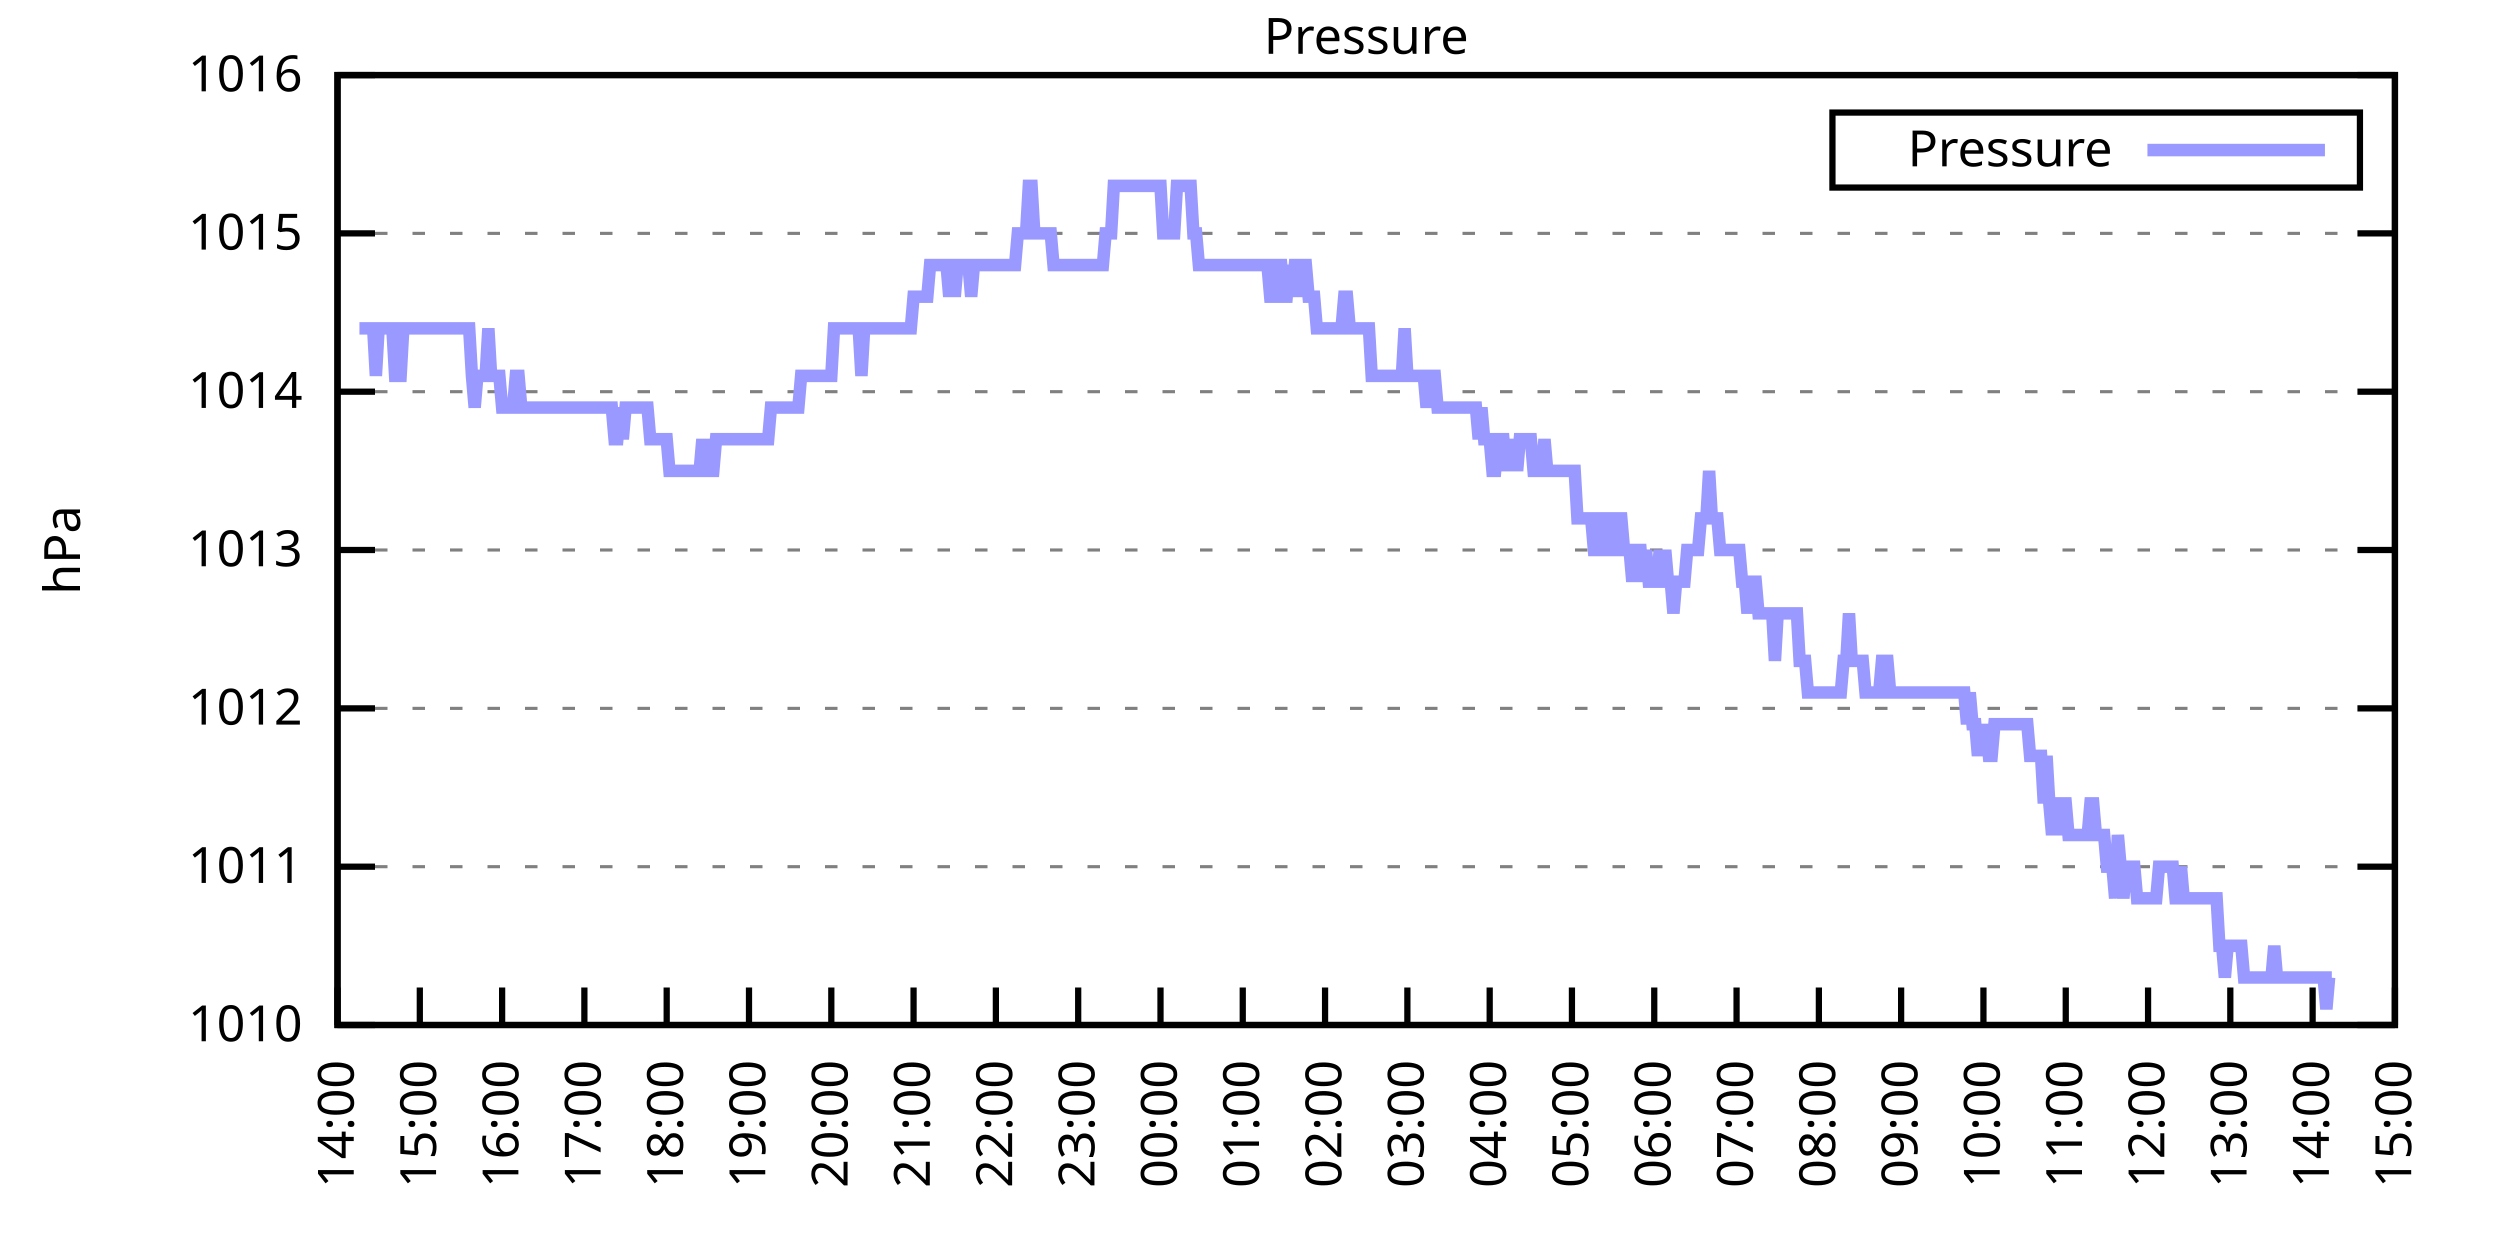
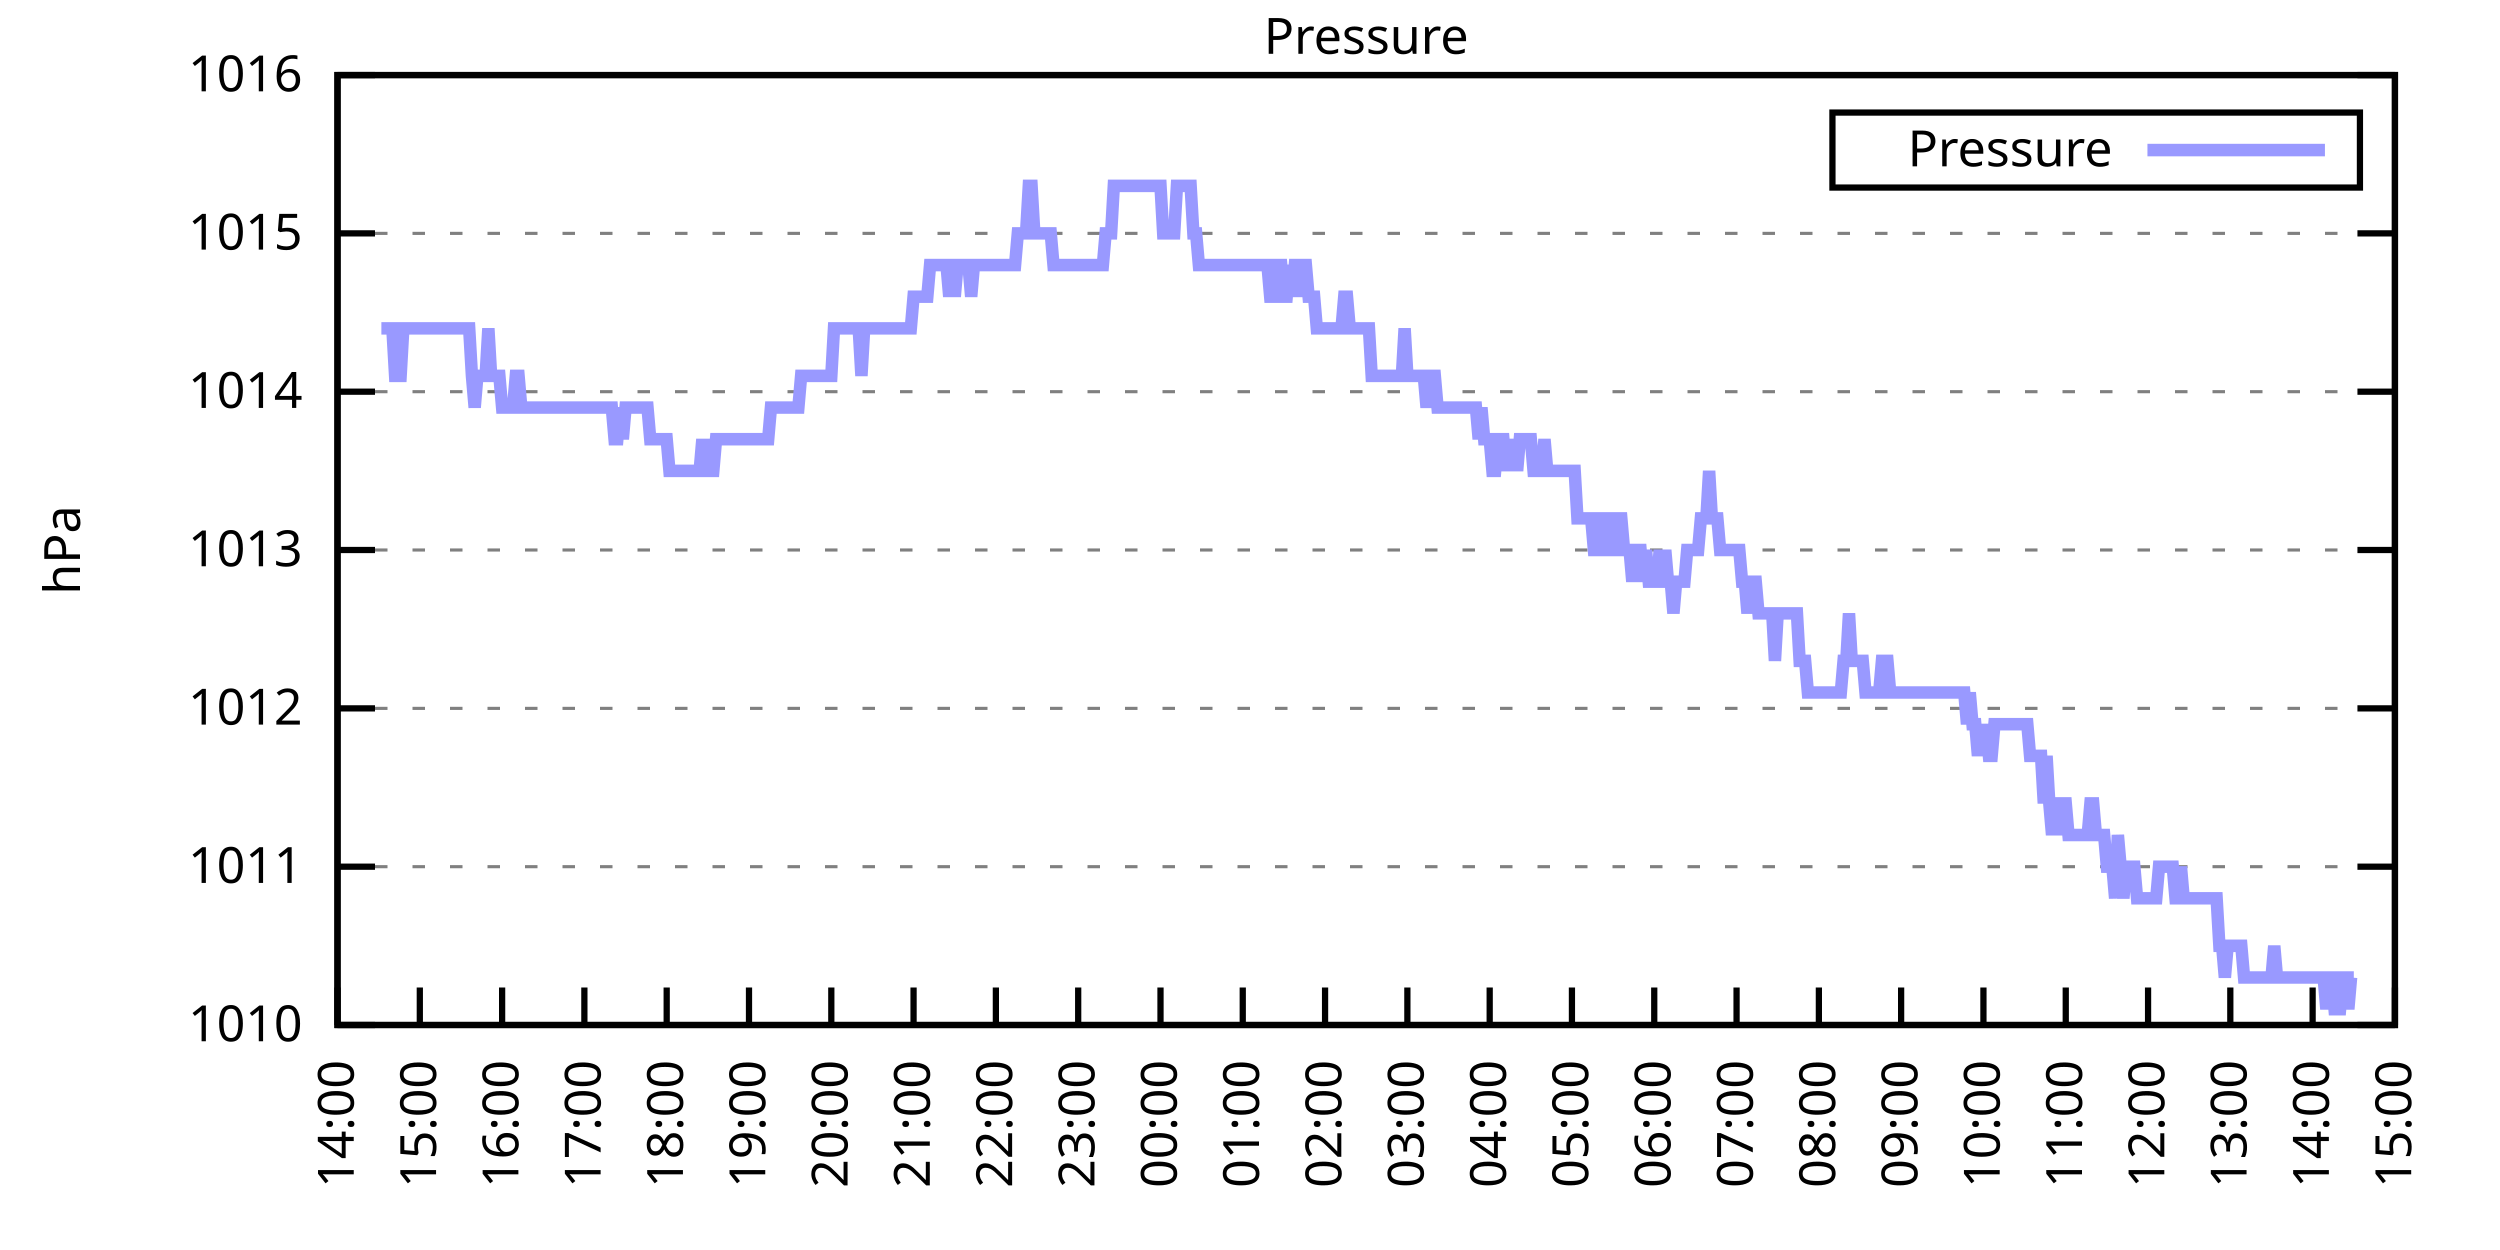
<svg xmlns="http://www.w3.org/2000/svg" xmlns:xlink="http://www.w3.org/1999/xlink" width="400" height="200" viewBox="0 0 400 200">
  <g id="gnuplot_canvas">
    <rect x="0" y="0" width="400" height="200" fill="none" />
    <defs>
      <circle id="gpDot" r="0.5" stroke-width="0.5" stroke="currentColor" />
      <path id="gpPt0" stroke-width="0.333" stroke="currentColor" d="M-1,0 h2 M0,-1 v2" />
      <path id="gpPt1" stroke-width="0.333" stroke="currentColor" d="M-1,-1 L1,1 M1,-1 L-1,1" />
      <path id="gpPt2" stroke-width="0.333" stroke="currentColor" d="M-1,0 L1,0 M0,-1 L0,1 M-1,-1 L1,1 M-1,1 L1,-1" />
      <rect id="gpPt3" stroke-width="0.333" stroke="currentColor" x="-1" y="-1" width="2" height="2" />
      <rect id="gpPt4" stroke-width="0.333" stroke="currentColor" fill="currentColor" x="-1" y="-1" width="2" height="2" />
      <circle id="gpPt5" stroke-width="0.333" stroke="currentColor" cx="0" cy="0" r="1" />
      <use xlink:href="#gpPt5" id="gpPt6" fill="currentColor" stroke="none" />
      <path id="gpPt7" stroke-width="0.333" stroke="currentColor" d="M0,-1.33 L-1.33,0.67 L1.33,0.67 z" />
      <use xlink:href="#gpPt7" id="gpPt8" fill="currentColor" stroke="none" />
      <use xlink:href="#gpPt7" id="gpPt9" stroke="currentColor" transform="rotate(180)" />
      <use xlink:href="#gpPt9" id="gpPt10" fill="currentColor" stroke="none" />
      <use xlink:href="#gpPt3" id="gpPt11" stroke="currentColor" transform="rotate(45)" />
      <use xlink:href="#gpPt11" id="gpPt12" fill="currentColor" stroke="none" />
      <path id="gpPt13" stroke-width="0.333" stroke="currentColor" d="M0,1.330 L1.265,0.411 L0.782,-1.067 L-0.782,-1.076 L-1.265,0.411 z" />
      <use xlink:href="#gpPt13" id="gpPt14" fill="currentColor" stroke="none" />
      <filter id="textbox" filterUnits="objectBoundingBox" x="0" y="0" height="1" width="1">
        <feFlood flood-color="white" flood-opacity="1" result="bgnd" />
        <feComposite in="SourceGraphic" in2="bgnd" operator="atop" />
      </filter>
      <filter id="greybox" filterUnits="objectBoundingBox" x="0" y="0" height="1" width="1">
        <feFlood flood-color="lightgrey" flood-opacity="1" result="grey" />
        <feComposite in="SourceGraphic" in2="grey" operator="atop" />
      </filter>
    </defs>
    <g fill="none" color="white" stroke="currentColor" stroke-width="1.00" stroke-linecap="butt" stroke-linejoin="miter">
</g>
    <g fill="none" color="black" stroke="currentColor" stroke-width="1.00" stroke-linecap="butt" stroke-linejoin="miter">
      <g stroke="none" shape-rendering="crispEdges">
        <polygon fill="rgb(255, 255, 255)" points="54.00,164.00 383.18,164.00 383.18,12.02 54.00,12.02 " />
      </g>
    </g>
    <g fill="none" color="black" stroke="currentColor" stroke-width="1.00" stroke-linecap="butt" stroke-linejoin="miter">
</g>
    <g fill="none" color="black" stroke="black" stroke-width="0.50" stroke-linecap="butt" stroke-linejoin="miter">
</g>
    <g fill="none" color="gray" stroke="currentColor" stroke-width="0.50" stroke-linecap="butt" stroke-linejoin="miter">
      <path stroke="gray" stroke-dasharray="2,4" class="gridline" d="M54.00,164.00 L383.19,164.00  " />
    </g>
    <g fill="none" color="gray" stroke="gray" stroke-width="1.00" stroke-linecap="butt" stroke-linejoin="miter">
</g>
    <g fill="none" color="black" stroke="currentColor" stroke-width="1.00" stroke-linecap="butt" stroke-linejoin="miter">
      <path stroke="black" d="M54.00,164.00 L60.00,164.00 M383.19,164.00 L377.19,164.00  " />
      <g transform="translate(48.40,166.60)" stroke="none" fill="black" font-family="Sans" font-size="8.00" text-anchor="end">
        <text>
          <tspan font-family="Sans"> 1010</tspan>
        </text>
      </g>
    </g>
    <g fill="none" color="black" stroke="currentColor" stroke-width="1.00" stroke-linecap="butt" stroke-linejoin="miter">
</g>
    <g fill="none" color="black" stroke="black" stroke-width="0.50" stroke-linecap="butt" stroke-linejoin="miter">
</g>
    <g fill="none" color="gray" stroke="currentColor" stroke-width="0.50" stroke-linecap="butt" stroke-linejoin="miter">
      <path stroke="gray" stroke-dasharray="2,4" class="gridline" d="M54.00,138.67 L383.19,138.67  " />
    </g>
    <g fill="none" color="gray" stroke="gray" stroke-width="1.00" stroke-linecap="butt" stroke-linejoin="miter">
</g>
    <g fill="none" color="black" stroke="currentColor" stroke-width="1.00" stroke-linecap="butt" stroke-linejoin="miter">
      <path stroke="black" d="M54.00,138.67 L60.00,138.67 M383.19,138.67 L377.19,138.67  " />
      <g transform="translate(48.40,141.27)" stroke="none" fill="black" font-family="Sans" font-size="8.00" text-anchor="end">
        <text>
          <tspan font-family="Sans"> 1011</tspan>
        </text>
      </g>
    </g>
    <g fill="none" color="black" stroke="currentColor" stroke-width="1.00" stroke-linecap="butt" stroke-linejoin="miter">
</g>
    <g fill="none" color="black" stroke="black" stroke-width="0.50" stroke-linecap="butt" stroke-linejoin="miter">
</g>
    <g fill="none" color="gray" stroke="currentColor" stroke-width="0.50" stroke-linecap="butt" stroke-linejoin="miter">
      <path stroke="gray" stroke-dasharray="2,4" class="gridline" d="M54.00,113.34 L383.19,113.34  " />
    </g>
    <g fill="none" color="gray" stroke="gray" stroke-width="1.00" stroke-linecap="butt" stroke-linejoin="miter">
</g>
    <g fill="none" color="black" stroke="currentColor" stroke-width="1.00" stroke-linecap="butt" stroke-linejoin="miter">
      <path stroke="black" d="M54.00,113.34 L60.00,113.34 M383.19,113.34 L377.19,113.34  " />
      <g transform="translate(48.40,115.94)" stroke="none" fill="black" font-family="Sans" font-size="8.00" text-anchor="end">
        <text>
          <tspan font-family="Sans"> 1012</tspan>
        </text>
      </g>
    </g>
    <g fill="none" color="black" stroke="currentColor" stroke-width="1.00" stroke-linecap="butt" stroke-linejoin="miter">
</g>
    <g fill="none" color="black" stroke="black" stroke-width="0.50" stroke-linecap="butt" stroke-linejoin="miter">
</g>
    <g fill="none" color="gray" stroke="currentColor" stroke-width="0.50" stroke-linecap="butt" stroke-linejoin="miter">
      <path stroke="gray" stroke-dasharray="2,4" class="gridline" d="M54.00,88.00 L383.19,88.00  " />
    </g>
    <g fill="none" color="gray" stroke="gray" stroke-width="1.00" stroke-linecap="butt" stroke-linejoin="miter">
</g>
    <g fill="none" color="black" stroke="currentColor" stroke-width="1.00" stroke-linecap="butt" stroke-linejoin="miter">
      <path stroke="black" d="M54.00,88.00 L60.00,88.00 M383.19,88.00 L377.19,88.00  " />
      <g transform="translate(48.40,90.60)" stroke="none" fill="black" font-family="Sans" font-size="8.00" text-anchor="end">
        <text>
          <tspan font-family="Sans"> 1013</tspan>
        </text>
      </g>
    </g>
    <g fill="none" color="black" stroke="currentColor" stroke-width="1.00" stroke-linecap="butt" stroke-linejoin="miter">
</g>
    <g fill="none" color="black" stroke="black" stroke-width="0.50" stroke-linecap="butt" stroke-linejoin="miter">
</g>
    <g fill="none" color="gray" stroke="currentColor" stroke-width="0.50" stroke-linecap="butt" stroke-linejoin="miter">
      <path stroke="gray" stroke-dasharray="2,4" class="gridline" d="M54.00,62.67 L383.19,62.67  " />
    </g>
    <g fill="none" color="gray" stroke="gray" stroke-width="1.00" stroke-linecap="butt" stroke-linejoin="miter">
</g>
    <g fill="none" color="black" stroke="currentColor" stroke-width="1.00" stroke-linecap="butt" stroke-linejoin="miter">
      <path stroke="black" d="M54.00,62.67 L60.00,62.67 M383.19,62.67 L377.19,62.67  " />
      <g transform="translate(48.40,65.27)" stroke="none" fill="black" font-family="Sans" font-size="8.00" text-anchor="end">
        <text>
          <tspan font-family="Sans"> 1014</tspan>
        </text>
      </g>
    </g>
    <g fill="none" color="black" stroke="currentColor" stroke-width="1.00" stroke-linecap="butt" stroke-linejoin="miter">
</g>
    <g fill="none" color="black" stroke="black" stroke-width="0.50" stroke-linecap="butt" stroke-linejoin="miter">
</g>
    <g fill="none" color="gray" stroke="currentColor" stroke-width="0.50" stroke-linecap="butt" stroke-linejoin="miter">
      <path stroke="gray" stroke-dasharray="2,4" class="gridline" d="M54.00,37.34 L383.19,37.34  " />
    </g>
    <g fill="none" color="gray" stroke="gray" stroke-width="1.00" stroke-linecap="butt" stroke-linejoin="miter">
</g>
    <g fill="none" color="black" stroke="currentColor" stroke-width="1.00" stroke-linecap="butt" stroke-linejoin="miter">
      <path stroke="black" d="M54.00,37.34 L60.00,37.34 M383.19,37.34 L377.19,37.34  " />
      <g transform="translate(48.40,39.94)" stroke="none" fill="black" font-family="Sans" font-size="8.00" text-anchor="end">
        <text>
          <tspan font-family="Sans"> 1015</tspan>
        </text>
      </g>
    </g>
    <g fill="none" color="black" stroke="currentColor" stroke-width="1.00" stroke-linecap="butt" stroke-linejoin="miter">
</g>
    <g fill="none" color="black" stroke="black" stroke-width="0.50" stroke-linecap="butt" stroke-linejoin="miter">
</g>
    <g fill="none" color="gray" stroke="currentColor" stroke-width="0.50" stroke-linecap="butt" stroke-linejoin="miter">
      <path stroke="gray" stroke-dasharray="2,4" class="gridline" d="M54.00,12.01 L383.19,12.01  " />
    </g>
    <g fill="none" color="gray" stroke="gray" stroke-width="1.00" stroke-linecap="butt" stroke-linejoin="miter">
</g>
    <g fill="none" color="black" stroke="currentColor" stroke-width="1.00" stroke-linecap="butt" stroke-linejoin="miter">
      <path stroke="black" d="M54.00,12.01 L60.00,12.01 M383.19,12.01 L377.19,12.01  " />
      <g transform="translate(48.40,14.61)" stroke="none" fill="black" font-family="Sans" font-size="8.00" text-anchor="end">
        <text>
          <tspan font-family="Sans"> 1016</tspan>
        </text>
      </g>
    </g>
    <g fill="none" color="black" stroke="currentColor" stroke-width="1.00" stroke-linecap="butt" stroke-linejoin="miter">
      <path stroke="black" d="M54.00,164.00 L54.00,158.00  " />
      <g transform="translate(56.60,169.60) rotate(270.00)" stroke="none" fill="black" font-family="Sans" font-size="8.00" text-anchor="end">
        <text>
          <tspan font-family="Sans">14:00</tspan>
        </text>
      </g>
    </g>
    <g fill="none" color="black" stroke="currentColor" stroke-width="1.00" stroke-linecap="butt" stroke-linejoin="miter">
      <path stroke="black" d="M67.17,164.00 L67.17,158.00  " />
      <g transform="translate(69.77,169.60) rotate(270.00)" stroke="none" fill="black" font-family="Sans" font-size="8.00" text-anchor="end">
        <text>
          <tspan font-family="Sans">15:00</tspan>
        </text>
      </g>
    </g>
    <g fill="none" color="black" stroke="currentColor" stroke-width="1.00" stroke-linecap="butt" stroke-linejoin="miter">
      <path stroke="black" d="M80.34,164.00 L80.34,158.00  " />
      <g transform="translate(82.94,169.60) rotate(270.00)" stroke="none" fill="black" font-family="Sans" font-size="8.00" text-anchor="end">
        <text>
          <tspan font-family="Sans">16:00</tspan>
        </text>
      </g>
    </g>
    <g fill="none" color="black" stroke="currentColor" stroke-width="1.00" stroke-linecap="butt" stroke-linejoin="miter">
      <path stroke="black" d="M93.50,164.00 L93.50,158.00  " />
      <g transform="translate(96.10,169.60) rotate(270.00)" stroke="none" fill="black" font-family="Sans" font-size="8.00" text-anchor="end">
        <text>
          <tspan font-family="Sans">17:00</tspan>
        </text>
      </g>
    </g>
    <g fill="none" color="black" stroke="currentColor" stroke-width="1.00" stroke-linecap="butt" stroke-linejoin="miter">
      <path stroke="black" d="M106.67,164.00 L106.67,158.00  " />
      <g transform="translate(109.27,169.60) rotate(270.00)" stroke="none" fill="black" font-family="Sans" font-size="8.00" text-anchor="end">
        <text>
          <tspan font-family="Sans">18:00</tspan>
        </text>
      </g>
    </g>
    <g fill="none" color="black" stroke="currentColor" stroke-width="1.00" stroke-linecap="butt" stroke-linejoin="miter">
      <path stroke="black" d="M119.84,164.00 L119.84,158.00  " />
      <g transform="translate(122.44,169.60) rotate(270.00)" stroke="none" fill="black" font-family="Sans" font-size="8.00" text-anchor="end">
        <text>
          <tspan font-family="Sans">19:00</tspan>
        </text>
      </g>
    </g>
    <g fill="none" color="black" stroke="currentColor" stroke-width="1.00" stroke-linecap="butt" stroke-linejoin="miter">
      <path stroke="black" d="M133.01,164.00 L133.01,158.00  " />
      <g transform="translate(135.61,169.60) rotate(270.00)" stroke="none" fill="black" font-family="Sans" font-size="8.00" text-anchor="end">
        <text>
          <tspan font-family="Sans">20:00</tspan>
        </text>
      </g>
    </g>
    <g fill="none" color="black" stroke="currentColor" stroke-width="1.00" stroke-linecap="butt" stroke-linejoin="miter">
      <path stroke="black" d="M146.17,164.00 L146.17,158.00  " />
      <g transform="translate(148.77,169.60) rotate(270.00)" stroke="none" fill="black" font-family="Sans" font-size="8.00" text-anchor="end">
        <text>
          <tspan font-family="Sans">21:00</tspan>
        </text>
      </g>
    </g>
    <g fill="none" color="black" stroke="currentColor" stroke-width="1.00" stroke-linecap="butt" stroke-linejoin="miter">
      <path stroke="black" d="M159.34,164.00 L159.34,158.00  " />
      <g transform="translate(161.94,169.60) rotate(270.00)" stroke="none" fill="black" font-family="Sans" font-size="8.00" text-anchor="end">
        <text>
          <tspan font-family="Sans">22:00</tspan>
        </text>
      </g>
    </g>
    <g fill="none" color="black" stroke="currentColor" stroke-width="1.00" stroke-linecap="butt" stroke-linejoin="miter">
      <path stroke="black" d="M172.51,164.00 L172.51,158.00  " />
      <g transform="translate(175.11,169.60) rotate(270.00)" stroke="none" fill="black" font-family="Sans" font-size="8.00" text-anchor="end">
        <text>
          <tspan font-family="Sans">23:00</tspan>
        </text>
      </g>
    </g>
    <g fill="none" color="black" stroke="currentColor" stroke-width="1.00" stroke-linecap="butt" stroke-linejoin="miter">
      <path stroke="black" d="M185.68,164.00 L185.68,158.00  " />
      <g transform="translate(188.28,169.60) rotate(270.00)" stroke="none" fill="black" font-family="Sans" font-size="8.00" text-anchor="end">
        <text>
          <tspan font-family="Sans">00:00</tspan>
        </text>
      </g>
    </g>
    <g fill="none" color="black" stroke="currentColor" stroke-width="1.00" stroke-linecap="butt" stroke-linejoin="miter">
      <path stroke="black" d="M198.84,164.00 L198.84,158.00  " />
      <g transform="translate(201.44,169.60) rotate(270.00)" stroke="none" fill="black" font-family="Sans" font-size="8.00" text-anchor="end">
        <text>
          <tspan font-family="Sans">01:00</tspan>
        </text>
      </g>
    </g>
    <g fill="none" color="black" stroke="currentColor" stroke-width="1.00" stroke-linecap="butt" stroke-linejoin="miter">
      <path stroke="black" d="M212.01,164.00 L212.01,158.00  " />
      <g transform="translate(214.61,169.60) rotate(270.00)" stroke="none" fill="black" font-family="Sans" font-size="8.00" text-anchor="end">
        <text>
          <tspan font-family="Sans">02:00</tspan>
        </text>
      </g>
    </g>
    <g fill="none" color="black" stroke="currentColor" stroke-width="1.00" stroke-linecap="butt" stroke-linejoin="miter">
      <path stroke="black" d="M225.18,164.00 L225.18,158.00  " />
      <g transform="translate(227.78,169.60) rotate(270.00)" stroke="none" fill="black" font-family="Sans" font-size="8.00" text-anchor="end">
        <text>
          <tspan font-family="Sans">03:00</tspan>
        </text>
      </g>
    </g>
    <g fill="none" color="black" stroke="currentColor" stroke-width="1.00" stroke-linecap="butt" stroke-linejoin="miter">
      <path stroke="black" d="M238.35,164.00 L238.35,158.00  " />
      <g transform="translate(240.95,169.60) rotate(270.00)" stroke="none" fill="black" font-family="Sans" font-size="8.00" text-anchor="end">
        <text>
          <tspan font-family="Sans">04:00</tspan>
        </text>
      </g>
    </g>
    <g fill="none" color="black" stroke="currentColor" stroke-width="1.00" stroke-linecap="butt" stroke-linejoin="miter">
      <path stroke="black" d="M251.51,164.00 L251.51,158.00  " />
      <g transform="translate(254.11,169.60) rotate(270.00)" stroke="none" fill="black" font-family="Sans" font-size="8.00" text-anchor="end">
        <text>
          <tspan font-family="Sans">05:00</tspan>
        </text>
      </g>
    </g>
    <g fill="none" color="black" stroke="currentColor" stroke-width="1.00" stroke-linecap="butt" stroke-linejoin="miter">
      <path stroke="black" d="M264.68,164.00 L264.68,158.00  " />
      <g transform="translate(267.28,169.60) rotate(270.00)" stroke="none" fill="black" font-family="Sans" font-size="8.00" text-anchor="end">
        <text>
          <tspan font-family="Sans">06:00</tspan>
        </text>
      </g>
    </g>
    <g fill="none" color="black" stroke="currentColor" stroke-width="1.00" stroke-linecap="butt" stroke-linejoin="miter">
      <path stroke="black" d="M277.85,164.00 L277.85,158.00  " />
      <g transform="translate(280.45,169.60) rotate(270.00)" stroke="none" fill="black" font-family="Sans" font-size="8.00" text-anchor="end">
        <text>
          <tspan font-family="Sans">07:00</tspan>
        </text>
      </g>
    </g>
    <g fill="none" color="black" stroke="currentColor" stroke-width="1.00" stroke-linecap="butt" stroke-linejoin="miter">
      <path stroke="black" d="M291.02,164.00 L291.02,158.00  " />
      <g transform="translate(293.62,169.60) rotate(270.00)" stroke="none" fill="black" font-family="Sans" font-size="8.00" text-anchor="end">
        <text>
          <tspan font-family="Sans">08:00</tspan>
        </text>
      </g>
    </g>
    <g fill="none" color="black" stroke="currentColor" stroke-width="1.00" stroke-linecap="butt" stroke-linejoin="miter">
      <path stroke="black" d="M304.18,164.00 L304.18,158.00  " />
      <g transform="translate(306.78,169.60) rotate(270.00)" stroke="none" fill="black" font-family="Sans" font-size="8.00" text-anchor="end">
        <text>
          <tspan font-family="Sans">09:00</tspan>
        </text>
      </g>
    </g>
    <g fill="none" color="black" stroke="currentColor" stroke-width="1.00" stroke-linecap="butt" stroke-linejoin="miter">
      <path stroke="black" d="M317.35,164.00 L317.35,158.00  " />
      <g transform="translate(319.95,169.60) rotate(270.00)" stroke="none" fill="black" font-family="Sans" font-size="8.00" text-anchor="end">
        <text>
          <tspan font-family="Sans">10:00</tspan>
        </text>
      </g>
    </g>
    <g fill="none" color="black" stroke="currentColor" stroke-width="1.00" stroke-linecap="butt" stroke-linejoin="miter">
      <path stroke="black" d="M330.52,164.00 L330.52,158.00  " />
      <g transform="translate(333.12,169.60) rotate(270.00)" stroke="none" fill="black" font-family="Sans" font-size="8.00" text-anchor="end">
        <text>
          <tspan font-family="Sans">11:00</tspan>
        </text>
      </g>
    </g>
    <g fill="none" color="black" stroke="currentColor" stroke-width="1.00" stroke-linecap="butt" stroke-linejoin="miter">
      <path stroke="black" d="M343.69,164.00 L343.69,158.00  " />
      <g transform="translate(346.29,169.60) rotate(270.00)" stroke="none" fill="black" font-family="Sans" font-size="8.00" text-anchor="end">
        <text>
          <tspan font-family="Sans">12:00</tspan>
        </text>
      </g>
    </g>
    <g fill="none" color="black" stroke="currentColor" stroke-width="1.00" stroke-linecap="butt" stroke-linejoin="miter">
      <path stroke="black" d="M356.85,164.00 L356.85,158.00  " />
      <g transform="translate(359.45,169.60) rotate(270.00)" stroke="none" fill="black" font-family="Sans" font-size="8.00" text-anchor="end">
        <text>
          <tspan font-family="Sans">13:00</tspan>
        </text>
      </g>
    </g>
    <g fill="none" color="black" stroke="currentColor" stroke-width="1.00" stroke-linecap="butt" stroke-linejoin="miter">
      <path stroke="black" d="M370.02,164.00 L370.02,158.00  " />
      <g transform="translate(372.62,169.60) rotate(270.00)" stroke="none" fill="black" font-family="Sans" font-size="8.00" text-anchor="end">
        <text>
          <tspan font-family="Sans">14:00</tspan>
        </text>
      </g>
    </g>
    <g fill="none" color="black" stroke="currentColor" stroke-width="1.00" stroke-linecap="butt" stroke-linejoin="miter">
      <path stroke="black" d="M383.19,164.00 L383.19,158.00  " />
      <g transform="translate(385.79,169.60) rotate(270.00)" stroke="none" fill="black" font-family="Sans" font-size="8.00" text-anchor="end">
        <text>
          <tspan font-family="Sans">15:00</tspan>
        </text>
      </g>
    </g>
    <g fill="none" color="black" stroke="currentColor" stroke-width="1.00" stroke-linecap="butt" stroke-linejoin="miter">
</g>
    <g fill="none" color="black" stroke="currentColor" stroke-width="1.00" stroke-linecap="butt" stroke-linejoin="miter">
      <path stroke="black" d="M54.00,12.01 L54.00,164.00 L383.19,164.00 L383.19,12.01 L54.00,12.01 Z  " />
    </g>
    <g fill="none" color="black" stroke="currentColor" stroke-width="1.00" stroke-linecap="butt" stroke-linejoin="miter">
</g>
    <g fill="none" color="black" stroke="currentColor" stroke-width="1.00" stroke-linecap="butt" stroke-linejoin="miter">
      <path stroke="black" d="M293.19,30.01 L293.19,18.01 L377.59,18.01 L377.59,30.01 L293.19,30.01 Z  " />
    </g>
    <g id="Pressure_plot_1">
      <g fill="none" color="white" stroke="black" stroke-width="2.00" stroke-linecap="butt" stroke-linejoin="miter">
</g>
      <g fill="none" color="black" stroke="currentColor" stroke-width="2.00" stroke-linecap="butt" stroke-linejoin="miter">
        <g transform="translate(337.99,26.61)" stroke="none" fill="black" font-family="Sans" font-size="8.00" text-anchor="end">
          <text>
            <tspan font-family="Sans">Pressure</tspan>
          </text>
        </g>
      </g>
      <g fill="none" color="black" stroke="currentColor" stroke-width="2.00" stroke-linecap="butt" stroke-linejoin="miter">
-         <path stroke="rgb(153, 153, 255)" d="M343.59,24.01 L371.99,24.01 M57.51,52.54 L57.95,52.54 L58.39,52.54 L58.83,52.54 L59.27,52.54 L59.71,52.54   L60.14,60.14 L60.58,52.54 L61.02,52.54 L61.46,52.54 L61.90,52.54 L62.34,52.54 L62.78,52.54 L63.22,60.14   L63.66,60.14 L64.10,60.14 L64.53,52.54 L64.97,52.54 L65.41,52.54 L65.85,52.54 L66.29,52.54 L66.73,52.54   L67.17,52.54 L67.61,52.54 L68.05,52.54 L68.48,52.54 L68.92,52.54 L69.36,52.54 L69.80,52.54 L70.24,52.54   L70.68,52.54 L71.12,52.54 L71.56,52.54 L72.00,52.54 L72.43,52.54 L72.87,52.54 L73.31,52.54 L73.75,52.54   L74.19,52.54 L74.63,52.54 L75.07,52.54 L75.51,60.14 L75.95,65.21 L76.38,60.14 L76.82,60.14 L77.26,60.14   L77.70,60.14 L78.14,52.54 L78.58,60.14 L79.02,60.14 L79.46,60.14 L79.90,60.14 L80.34,65.21 L80.77,65.21   L81.21,65.21 L81.65,65.21 L82.09,65.21 L82.53,60.14 L82.97,60.14 L83.41,65.21 L83.85,65.21 L84.29,65.21   L84.72,65.21 L85.16,65.21 L85.60,65.21 L86.04,65.21 L86.48,65.21 L86.92,65.21 L87.36,65.21 L87.80,65.21   L88.24,65.21 L88.67,65.21 L89.11,65.21 L89.55,65.21 L89.99,65.21 L90.43,65.21 L90.87,65.21 L91.31,65.21   L91.75,65.21 L92.19,65.21 L92.62,65.21 L93.06,65.21 L93.50,65.21 L93.94,65.21 L94.38,65.21 L94.82,65.21   L95.26,65.21 L95.70,65.21 L96.14,65.21 L96.58,65.21 L97.01,65.21 L97.45,65.21 L97.89,65.21 L98.33,70.27   L98.77,70.27 L99.21,65.21 L99.65,70.27 L100.09,65.21 L100.53,65.21 L100.96,65.21 L101.40,65.21 L101.84,65.21   L102.28,65.21 L102.72,65.21 L103.16,65.21 L103.60,65.21 L104.04,70.27 L104.48,70.27 L104.91,70.27 L105.35,70.27   L105.79,70.27 L106.23,70.27 L106.67,70.27 L107.11,75.34 L107.55,75.34 L107.99,75.34 L108.43,75.34 L108.87,75.34   L109.30,75.34 L109.74,75.34 L110.18,75.34 L110.62,75.34 L111.06,75.34 L111.50,75.34 L111.94,75.34 L112.38,70.27   L112.82,75.34 L113.25,70.27 L113.69,75.34 L114.13,75.34 L114.57,70.27 L115.01,70.27 L115.45,70.27 L115.89,70.27   L116.33,70.27 L116.77,70.27 L117.20,70.27 L117.64,70.27 L118.08,70.27 L118.52,70.27 L118.96,70.27 L119.40,70.27   L119.84,70.27 L120.28,70.27 L120.72,70.27 L121.15,70.27 L121.59,70.27 L122.03,70.27 L122.47,70.27 L122.91,70.27   L123.35,65.21 L123.79,65.21 L124.23,65.21 L124.67,65.21 L125.11,65.21 L125.54,65.21 L125.98,65.21 L126.42,65.21   L126.86,65.21 L127.30,65.21 L127.74,65.21 L128.18,60.14 L128.62,60.14 L129.06,60.14 L129.49,60.14 L129.93,60.14   L130.37,60.14 L130.81,60.14 L131.25,60.14 L131.69,60.14 L132.13,60.14 L132.57,60.14 L133.01,60.14 L133.44,52.54   L133.88,52.54 L134.32,52.54 L134.76,52.54 L135.20,52.54 L135.64,52.54 L136.08,52.54 L136.52,52.54 L136.96,52.54   L137.39,52.54 L137.83,60.14 L138.27,52.54 L138.71,52.54 L139.15,52.54 L139.59,52.54 L140.03,52.54 L140.47,52.54   L140.91,52.54 L141.35,52.54 L141.78,52.54 L142.22,52.54 L142.66,52.54 L143.10,52.54 L143.54,52.54 L143.98,52.54   L144.42,52.54 L144.86,52.54 L145.30,52.54 L145.73,52.54 L146.17,47.47 L146.61,47.47 L147.05,47.47 L147.49,47.47   L147.93,47.47 L148.37,47.47 L148.81,42.41 L149.25,42.41 L149.68,42.41 L150.12,42.41 L150.56,42.41 L151.00,42.41   L151.44,42.41 L151.88,47.47 L152.32,42.41 L152.76,47.47 L153.20,42.41 L153.63,42.41 L154.07,42.41 L154.51,42.41   L154.95,42.41 L155.39,47.47 L155.83,42.41 L156.27,42.41 L156.71,42.41 L157.15,42.41 L157.59,42.41 L158.02,42.41   L158.46,42.41 L158.90,42.41 L159.34,42.41 L159.78,42.41 L160.22,42.41 L160.66,42.41 L161.10,42.41 L161.54,42.41   L161.97,42.41 L162.41,42.41 L162.85,37.34 L163.29,37.34 L163.73,37.34 L164.17,37.34 L164.61,29.74 L165.05,29.74   L165.49,37.34 L165.92,37.34 L166.36,37.34 L166.80,37.34 L167.24,37.34 L167.68,37.34 L168.12,37.34 L168.56,42.41   L169.00,42.41 L169.44,42.41 L169.87,42.41 L170.31,42.41 L170.75,42.41 L171.19,42.41 L171.63,42.41 L172.07,42.41   L172.51,42.41 L172.95,42.41 L173.39,42.41 L173.83,42.41 L174.26,42.41 L174.70,42.41 L175.14,42.41 L175.58,42.41   L176.02,42.41 L176.46,42.41 L176.90,37.34 L177.34,37.34 L177.78,37.34 L178.21,29.74 L178.65,29.74 L179.09,29.74   L179.53,29.74 L179.97,29.74 L180.41,29.74 L180.85,29.74 L181.29,29.74 L181.73,29.74 L182.16,29.74 L182.60,29.74   L183.04,29.74 L183.48,29.74 L183.92,29.74 L184.36,29.74 L184.80,29.74 L185.24,29.74 L185.68,29.74 L186.11,37.34   L186.55,37.34 L186.99,37.34 L187.43,37.34 L187.87,37.34 L188.31,29.74 L188.75,29.74 L189.19,29.74 L189.63,29.74   L190.07,29.74 L190.50,29.74 L190.94,37.34 L191.38,37.34 L191.82,42.41 L192.26,42.41 L192.70,42.41 L193.14,42.41   L193.58,42.41 L194.02,42.41 L194.45,42.41 L194.89,42.41 L195.33,42.41 L195.77,42.41 L196.21,42.41 L196.65,42.41   L197.09,42.41 L197.53,42.41 L197.97,42.41 L198.40,42.41 L198.84,42.41 L199.28,42.41 L199.72,42.41 L200.16,42.41   L200.60,42.41 L201.04,42.41 L201.48,42.41 L201.92,42.41 L202.35,42.41 L202.79,42.41 L203.23,47.47 L203.67,47.47   L204.11,47.47 L204.55,42.41 L204.99,42.41 L205.43,47.47 L205.87,47.47 L206.31,42.41 L206.74,47.47 L207.18,42.41   L207.62,42.41 L208.06,47.47 L208.50,42.41 L208.94,42.41 L209.38,47.47 L209.82,47.47 L210.26,47.47 L210.69,52.54   L211.13,52.54 L211.57,52.54 L212.01,52.54 L212.45,52.54 L212.89,52.54 L213.33,52.54 L213.77,52.54 L214.21,52.54   L214.64,52.54 L215.08,47.47 L215.52,47.47 L215.96,52.54 L216.40,52.54 L216.84,52.54 L217.28,52.54 L217.72,52.54   L218.16,52.54 L218.60,52.54 L219.03,52.54 L219.47,60.14 L219.91,60.14 L220.35,60.14 L220.79,60.14 L221.23,60.14   L221.67,60.14 L222.11,60.14 L222.55,60.14 L222.98,60.14 L223.42,60.14 L223.86,60.14 L224.30,60.14 L224.74,52.54   L225.18,60.14 L225.62,60.14 L226.06,60.14 L226.50,60.14 L226.93,60.14 L227.37,60.14 L227.81,60.14 L228.25,65.21   L228.69,60.14 L229.13,60.14 L229.57,60.14 L230.01,65.21 L230.45,65.21 L230.88,65.21 L231.32,65.21 L231.76,65.21   L232.20,65.21 L232.64,65.21 L233.08,65.21 L233.52,65.21 L233.96,65.21 L234.40,65.21 L234.84,65.21 L235.27,65.21   L235.71,65.21 L236.15,65.21 L236.59,70.27 L237.03,65.21 L237.47,70.27 L237.91,70.27 L238.35,70.27 L238.79,75.34   L239.22,75.34 L239.66,70.27 L240.10,70.27 L240.54,70.27 L240.98,75.34 L241.42,70.27 L241.86,75.34 L242.30,70.27   L242.74,75.34 L243.17,70.27 L243.61,70.27 L244.05,70.27 L244.49,70.27 L244.93,70.27 L245.37,75.34 L245.81,75.34   L246.25,75.34 L246.69,75.34 L247.12,70.27 L247.56,75.34 L248.00,75.34 L248.44,75.34 L248.88,75.34 L249.32,75.34   L249.76,75.34 L250.20,75.34 L250.64,75.34 L251.08,75.34 L251.51,75.34 L251.95,75.34 L252.39,82.94 L252.83,82.94   L253.27,82.94 L253.71,82.94 L254.15,82.94 L254.59,82.94 L255.03,88.00 L255.46,88.00 L255.90,88.00 L256.34,82.94   L256.78,82.94 L257.22,88.00 L257.66,88.00 L258.10,88.00 L258.54,82.94 L258.98,82.94 L259.41,82.94 L259.85,88.00   L260.29,88.00 L260.73,88.00 L261.17,93.07 L261.61,88.00 L262.05,88.00 L262.49,88.00 L262.93,93.07 L263.36,88.00   L263.80,93.07 L264.24,93.07 L264.68,93.07 L265.12,93.07 L265.56,88.00 L266.00,93.07 L266.44,88.00 L266.88,93.07   L267.32,93.07 L267.75,98.14 L268.19,93.07 L268.63,93.07 L269.07,93.07 L269.51,93.07 L269.95,88.00 L270.39,88.00   L270.83,88.00 L271.27,88.00 L271.70,88.00 L272.14,82.94 L272.58,82.94 L273.02,82.94 L273.46,75.34 L273.90,82.94   L274.34,82.94 L274.78,82.94 L275.22,88.00 L275.65,88.00 L276.09,88.00 L276.53,88.00 L276.97,88.00 L277.41,88.00   L277.85,88.00 L278.29,88.00 L278.73,93.07 L279.17,93.07 L279.60,98.14 L280.04,93.07 L280.48,93.07 L280.92,93.07   L281.36,98.14 L281.80,98.14 L282.24,98.14 L282.68,98.14 L283.12,98.14 L283.56,98.14 L283.99,105.74 L284.43,98.14   L284.87,98.14 L285.31,98.14 L285.75,98.14 L286.19,98.14 L286.63,98.14 L287.07,98.14 L287.51,98.14 L287.94,105.74   L288.38,105.74 L288.82,105.74 L289.26,110.80 L289.70,110.80 L290.14,110.80 L290.58,110.80 L291.02,110.80 L291.46,110.80   L291.89,110.80 L292.33,110.80 L292.77,110.80 L293.21,110.80 L293.65,110.80 L294.09,110.80 L294.53,110.80 L294.97,105.74   L295.41,105.74 L295.84,98.14 L296.28,105.74 L296.72,105.74 L297.16,105.74 L297.60,105.74 L298.04,105.74 L298.48,110.80   L298.92,110.80 L299.36,110.80 L299.80,110.80 L300.23,110.80 L300.67,110.80 L301.11,105.74 L301.55,105.74 L301.99,105.74   L302.43,110.80 L302.87,110.80 L303.31,110.80 L303.75,110.80 L304.18,110.80 L304.62,110.80 L305.06,110.80 L305.50,110.80   L305.94,110.80 L306.38,110.80 L306.82,110.80 L307.26,110.80 L307.70,110.80 L308.13,110.80 L308.57,110.80 L309.01,110.80   L309.45,110.80 L309.89,110.80 L310.33,110.80 L310.77,110.80 L311.21,110.80 L311.65,110.80 L312.08,110.80 L312.52,110.80   L312.96,110.80 L313.40,110.80 L313.84,110.80 L314.28,110.80 L314.72,115.87 L315.16,110.80 L315.60,115.87 L316.04,115.87   L316.47,120.94 L316.91,115.87 L317.35,120.94 L317.79,115.87 L318.23,120.94 L318.67,120.94 L319.11,115.87 L319.55,115.87   L319.99,115.87 L320.42,115.87 L320.86,115.87 L321.30,115.87 L321.74,115.87 L322.18,115.87 L322.62,115.87 L323.06,115.87   L323.50,115.87 L323.94,115.87 L324.37,115.87 L324.81,120.94 L325.25,120.94 L325.69,120.94 L326.13,120.94 L326.57,120.94   L327.01,128.54 L327.45,120.94 L327.89,128.54 L328.33,133.60 L328.76,128.54 L329.20,133.60 L329.64,128.54 L330.08,128.54   L330.52,128.54 L330.96,133.60 L331.40,133.60 L331.84,133.60 L332.28,133.60 L332.71,133.60 L333.15,133.60 L333.59,133.60   L334.03,133.60 L334.47,128.54 L334.91,128.54 L335.35,133.60 L335.79,133.60 L336.23,133.60 L336.66,133.60 L337.10,138.67   L337.54,138.67 L337.98,138.67 L338.42,143.73 L338.86,133.60 L339.30,138.67 L339.74,143.73 L340.18,138.67 L340.61,138.67   L341.05,138.67 L341.49,138.67 L341.93,143.73 L342.37,143.73 L342.81,143.73 L343.25,143.73 L343.69,143.73 L344.13,143.73   L344.57,143.73 L345.00,143.73 L345.44,138.67 L345.88,138.67 L346.32,138.67 L346.76,138.67 L347.20,138.67 L347.64,138.67   L348.08,143.73 L348.52,143.73 L348.95,138.67 L349.39,143.73 L349.83,143.73 L350.27,143.73 L350.71,143.73 L351.15,143.73   L351.59,143.73 L352.03,143.73 L352.47,143.73 L352.90,143.73 L353.34,143.73 L353.78,143.73 L354.22,143.73 L354.66,143.73   L355.10,151.33 L355.54,151.33 L355.98,156.40 L356.42,151.33 L356.85,151.33 L357.29,151.33 L357.73,151.33 L358.17,151.33   L358.61,151.33 L359.05,156.40 L359.49,156.40 L359.93,156.40 L360.37,156.40 L360.81,156.40 L361.24,156.40 L361.68,156.40   L362.12,156.40 L362.56,156.40 L363.00,156.40 L363.44,156.40 L363.88,151.33 L364.32,156.40 L364.76,156.40 L365.19,156.40   L365.63,156.40 L366.07,156.40 L366.51,156.40 L366.95,156.40 L367.39,156.40 L367.83,156.40 L368.27,156.40 L368.71,156.40   L369.14,156.40 L369.58,156.40 L370.02,156.40 L370.46,156.40 L370.90,156.40 L371.34,156.40 L371.78,156.40 L372.22,161.47   L372.66,156.40 L373.09,156.40  " />
+         <path stroke="rgb(153, 153, 255)" d="M343.59,24.01 L371.99,24.01 M61.02,52.54 L61.46,52.54 L61.90,52.54 L62.34,52.54 L62.78,52.54 L63.22,60.14   L63.66,60.14 L64.10,60.14 L64.53,52.54 L64.97,52.54 L65.41,52.54 L65.85,52.54 L66.29,52.54 L66.73,52.54   L67.17,52.54 L67.61,52.54 L68.05,52.54 L68.48,52.54 L68.92,52.54 L69.36,52.54 L69.80,52.54 L70.24,52.54   L70.68,52.54 L71.12,52.54 L71.56,52.54 L72.00,52.54 L72.43,52.54 L72.87,52.54 L73.31,52.54 L73.75,52.54   L74.19,52.54 L74.63,52.54 L75.07,52.54 L75.51,60.14 L75.95,65.21 L76.38,60.14 L76.82,60.14 L77.26,60.14   L77.70,60.14 L78.14,52.54 L78.58,60.14 L79.02,60.14 L79.46,60.14 L79.90,60.14 L80.34,65.21 L80.77,65.21   L81.21,65.21 L81.65,65.21 L82.09,65.21 L82.53,60.14 L82.97,60.14 L83.41,65.21 L83.85,65.21 L84.29,65.21   L84.72,65.21 L85.16,65.21 L85.60,65.21 L86.04,65.21 L86.48,65.21 L86.92,65.21 L87.36,65.21 L87.80,65.21   L88.24,65.21 L88.67,65.21 L89.11,65.21 L89.55,65.21 L89.99,65.21 L90.43,65.21 L90.87,65.21 L91.31,65.21   L91.75,65.21 L92.19,65.21 L92.62,65.21 L93.06,65.21 L93.50,65.21 L93.94,65.21 L94.38,65.21 L94.82,65.21   L95.26,65.21 L95.70,65.21 L96.14,65.21 L96.58,65.21 L97.01,65.21 L97.45,65.21 L97.89,65.21 L98.33,70.27   L98.77,70.27 L99.21,65.21 L99.65,70.27 L100.09,65.21 L100.53,65.21 L100.96,65.21 L101.40,65.21 L101.84,65.21   L102.28,65.21 L102.72,65.21 L103.16,65.21 L103.60,65.21 L104.04,70.27 L104.48,70.27 L104.91,70.27 L105.35,70.27   L105.79,70.27 L106.23,70.27 L106.67,70.27 L107.11,75.34 L107.55,75.34 L107.99,75.34 L108.43,75.34 L108.87,75.34   L109.30,75.34 L109.74,75.34 L110.18,75.34 L110.62,75.34 L111.06,75.34 L111.50,75.34 L111.94,75.34 L112.38,70.27   L112.82,75.34 L113.25,70.27 L113.69,75.34 L114.13,75.34 L114.57,70.27 L115.01,70.27 L115.45,70.27 L115.89,70.27   L116.33,70.27 L116.77,70.27 L117.20,70.27 L117.64,70.27 L118.08,70.27 L118.52,70.27 L118.96,70.27 L119.40,70.27   L119.84,70.27 L120.28,70.27 L120.72,70.27 L121.15,70.27 L121.59,70.27 L122.03,70.27 L122.47,70.27 L122.91,70.27   L123.35,65.21 L123.79,65.21 L124.23,65.21 L124.67,65.21 L125.11,65.21 L125.54,65.21 L125.98,65.21 L126.42,65.21   L126.86,65.21 L127.30,65.21 L127.74,65.21 L128.18,60.14 L128.62,60.14 L129.06,60.14 L129.49,60.14 L129.93,60.14   L130.37,60.14 L130.81,60.14 L131.25,60.14 L131.69,60.14 L132.13,60.14 L132.57,60.14 L133.01,60.14 L133.44,52.54   L133.88,52.54 L134.32,52.54 L134.76,52.54 L135.20,52.54 L135.64,52.54 L136.08,52.54 L136.52,52.54 L136.96,52.54   L137.39,52.54 L137.83,60.14 L138.27,52.54 L138.71,52.54 L139.15,52.54 L139.59,52.54 L140.03,52.54 L140.47,52.54   L140.91,52.54 L141.35,52.54 L141.78,52.54 L142.22,52.54 L142.66,52.54 L143.10,52.54 L143.54,52.54 L143.98,52.54   L144.42,52.54 L144.86,52.54 L145.30,52.54 L145.73,52.54 L146.17,47.47 L146.61,47.47 L147.05,47.47 L147.49,47.47   L147.93,47.47 L148.37,47.47 L148.81,42.41 L149.25,42.41 L149.68,42.41 L150.12,42.41 L150.56,42.41 L151.00,42.41   L151.44,42.41 L151.88,47.47 L152.32,42.41 L152.76,47.47 L153.20,42.41 L153.63,42.41 L154.07,42.41 L154.51,42.41   L154.95,42.41 L155.39,47.47 L155.83,42.41 L156.27,42.41 L156.71,42.41 L157.15,42.41 L157.59,42.41 L158.02,42.41   L158.46,42.41 L158.90,42.41 L159.34,42.41 L159.78,42.41 L160.22,42.41 L160.66,42.41 L161.10,42.41 L161.54,42.41   L161.97,42.41 L162.41,42.41 L162.85,37.34 L163.29,37.34 L163.73,37.34 L164.17,37.34 L164.61,29.74 L165.05,29.74   L165.49,37.34 L165.92,37.34 L166.36,37.34 L166.80,37.34 L167.24,37.34 L167.68,37.34 L168.12,37.34 L168.56,42.41   L169.00,42.41 L169.44,42.41 L169.87,42.41 L170.31,42.41 L170.75,42.41 L171.19,42.41 L171.63,42.41 L172.07,42.41   L172.51,42.41 L172.95,42.41 L173.39,42.41 L173.83,42.41 L174.26,42.41 L174.70,42.41 L175.14,42.41 L175.58,42.41   L176.02,42.41 L176.46,42.41 L176.90,37.34 L177.34,37.34 L177.78,37.34 L178.21,29.74 L178.65,29.74 L179.09,29.74   L179.53,29.74 L179.97,29.74 L180.41,29.74 L180.85,29.74 L181.29,29.74 L181.73,29.74 L182.16,29.74 L182.60,29.74   L183.04,29.74 L183.48,29.74 L183.92,29.74 L184.36,29.74 L184.80,29.74 L185.24,29.74 L185.68,29.74 L186.11,37.34   L186.55,37.34 L186.99,37.34 L187.43,37.34 L187.87,37.34 L188.31,29.74 L188.75,29.74 L189.19,29.74 L189.63,29.74   L190.07,29.74 L190.50,29.74 L190.94,37.34 L191.38,37.34 L191.82,42.41 L192.26,42.41 L192.70,42.41 L193.14,42.41   L193.58,42.41 L194.02,42.41 L194.45,42.41 L194.89,42.41 L195.33,42.41 L195.77,42.41 L196.21,42.41 L196.65,42.41   L197.09,42.41 L197.53,42.41 L197.97,42.41 L198.40,42.41 L198.84,42.41 L199.28,42.41 L199.72,42.41 L200.16,42.41   L200.60,42.41 L201.04,42.41 L201.48,42.41 L201.92,42.41 L202.35,42.41 L202.79,42.41 L203.23,47.47 L203.67,47.47   L204.11,47.47 L204.55,42.41 L204.99,42.41 L205.43,47.47 L205.87,47.47 L206.31,42.41 L206.74,47.47 L207.18,42.41   L207.62,42.41 L208.06,47.47 L208.50,42.41 L208.94,42.41 L209.38,47.47 L209.82,47.47 L210.26,47.47 L210.69,52.54   L211.13,52.54 L211.57,52.54 L212.01,52.54 L212.45,52.54 L212.89,52.54 L213.33,52.54 L213.77,52.54 L214.21,52.54   L214.64,52.54 L215.08,47.47 L215.52,47.47 L215.96,52.54 L216.40,52.54 L216.84,52.54 L217.28,52.54 L217.72,52.54   L218.16,52.54 L218.60,52.54 L219.03,52.54 L219.47,60.14 L219.91,60.14 L220.35,60.14 L220.79,60.14 L221.23,60.14   L221.67,60.14 L222.11,60.14 L222.55,60.14 L222.98,60.14 L223.42,60.14 L223.86,60.14 L224.30,60.14 L224.74,52.54   L225.18,60.14 L225.62,60.14 L226.06,60.14 L226.50,60.14 L226.93,60.14 L227.37,60.14 L227.81,60.14 L228.25,65.21   L228.69,60.14 L229.13,60.14 L229.57,60.14 L230.01,65.21 L230.45,65.21 L230.88,65.21 L231.32,65.21 L231.76,65.21   L232.20,65.21 L232.64,65.21 L233.08,65.21 L233.52,65.21 L233.96,65.21 L234.40,65.21 L234.84,65.21 L235.27,65.21   L235.71,65.21 L236.15,65.21 L236.59,70.27 L237.03,65.21 L237.47,70.27 L237.91,70.27 L238.35,70.27 L238.79,75.34   L239.22,75.34 L239.66,70.27 L240.10,70.27 L240.54,70.27 L240.98,75.34 L241.42,70.27 L241.86,75.34 L242.30,70.27   L242.74,75.34 L243.17,70.27 L243.61,70.27 L244.05,70.27 L244.49,70.27 L244.93,70.27 L245.37,75.34 L245.81,75.34   L246.25,75.34 L246.69,75.34 L247.12,70.27 L247.56,75.34 L248.00,75.34 L248.44,75.34 L248.88,75.34 L249.32,75.34   L249.76,75.34 L250.20,75.34 L250.64,75.34 L251.08,75.34 L251.51,75.34 L251.95,75.34 L252.39,82.94 L252.83,82.94   L253.27,82.94 L253.71,82.94 L254.15,82.94 L254.59,82.94 L255.03,88.00 L255.46,88.00 L255.90,88.00 L256.34,82.94   L256.78,82.94 L257.22,88.00 L257.66,88.00 L258.10,88.00 L258.54,82.94 L258.98,82.94 L259.41,82.94 L259.85,88.00   L260.29,88.00 L260.73,88.00 L261.17,93.07 L261.61,88.00 L262.05,88.00 L262.49,88.00 L262.93,93.07 L263.36,88.00   L263.80,93.07 L264.24,93.07 L264.68,93.07 L265.12,93.07 L265.56,88.00 L266.00,93.07 L266.44,88.00 L266.88,93.07   L267.32,93.07 L267.75,98.14 L268.19,93.07 L268.63,93.07 L269.07,93.07 L269.51,93.07 L269.95,88.00 L270.39,88.00   L270.83,88.00 L271.27,88.00 L271.70,88.00 L272.14,82.94 L272.58,82.94 L273.02,82.94 L273.46,75.34 L273.90,82.94   L274.34,82.94 L274.78,82.94 L275.22,88.00 L275.65,88.00 L276.09,88.00 L276.53,88.00 L276.97,88.00 L277.41,88.00   L277.85,88.00 L278.29,88.00 L278.73,93.07 L279.17,93.07 L279.60,98.14 L280.04,93.07 L280.48,93.07 L280.92,93.07   L281.36,98.14 L281.80,98.14 L282.24,98.14 L282.68,98.14 L283.12,98.14 L283.56,98.14 L283.99,105.74 L284.43,98.14   L284.87,98.14 L285.31,98.14 L285.75,98.14 L286.19,98.14 L286.63,98.14 L287.07,98.14 L287.51,98.14 L287.94,105.74   L288.38,105.74 L288.82,105.74 L289.26,110.80 L289.70,110.80 L290.14,110.80 L290.58,110.80 L291.02,110.80 L291.46,110.80   L291.89,110.80 L292.33,110.80 L292.77,110.80 L293.21,110.80 L293.65,110.80 L294.09,110.80 L294.53,110.80 L294.97,105.74   L295.41,105.74 L295.84,98.14 L296.28,105.74 L296.72,105.74 L297.16,105.74 L297.60,105.74 L298.04,105.74 L298.48,110.80   L298.92,110.80 L299.36,110.80 L299.80,110.80 L300.23,110.80 L300.67,110.80 L301.11,105.74 L301.55,105.74 L301.99,105.74   L302.43,110.80 L302.87,110.80 L303.31,110.80 L303.75,110.80 L304.18,110.80 L304.62,110.80 L305.06,110.80 L305.50,110.80   L305.94,110.80 L306.38,110.80 L306.82,110.80 L307.26,110.80 L307.70,110.80 L308.13,110.80 L308.57,110.80 L309.01,110.80   L309.45,110.80 L309.89,110.80 L310.33,110.80 L310.77,110.80 L311.21,110.80 L311.65,110.80 L312.08,110.80 L312.52,110.80   L312.96,110.80 L313.40,110.80 L313.84,110.80 L314.28,110.80 L314.72,115.87 L315.16,110.80 L315.60,115.87 L316.04,115.87   L316.47,120.94 L316.91,115.87 L317.35,120.94 L317.79,115.87 L318.23,120.94 L318.67,120.94 L319.11,115.87 L319.55,115.87   L319.99,115.87 L320.42,115.87 L320.86,115.87 L321.30,115.87 L321.74,115.87 L322.18,115.87 L322.62,115.87 L323.06,115.87   L323.50,115.87 L323.94,115.87 L324.37,115.87 L324.81,120.94 L325.25,120.94 L325.69,120.94 L326.13,120.94 L326.57,120.94   L327.01,128.54 L327.45,120.94 L327.89,128.54 L328.33,133.60 L328.76,128.54 L329.20,133.60 L329.64,128.54 L330.08,128.54   L330.52,128.54 L330.96,133.60 L331.40,133.60 L331.84,133.60 L332.28,133.60 L332.71,133.60 L333.15,133.60 L333.59,133.60   L334.03,133.60 L334.47,128.54 L334.91,128.54 L335.35,133.60 L335.79,133.60 L336.23,133.60 L336.66,133.60 L337.10,138.67   L337.54,138.67 L337.98,138.67 L338.42,143.73 L338.86,133.60 L339.30,138.67 L339.74,143.73 L340.18,138.67 L340.61,138.67   L341.05,138.67 L341.49,138.67 L341.93,143.73 L342.37,143.73 L342.81,143.73 L343.25,143.73 L343.69,143.73 L344.13,143.73   L344.57,143.73 L345.00,143.73 L345.44,138.67 L345.88,138.67 L346.32,138.67 L346.76,138.67 L347.20,138.67 L347.64,138.67   L348.08,143.73 L348.52,143.73 L348.95,138.67 L349.39,143.73 L349.83,143.73 L350.27,143.73 L350.71,143.73 L351.15,143.73   L351.59,143.73 L352.03,143.73 L352.47,143.73 L352.90,143.73 L353.34,143.73 L353.78,143.73 L354.22,143.73 L354.66,143.73   L355.10,151.33 L355.54,151.33 L355.98,156.40 L356.42,151.33 L356.85,151.33 L357.29,151.33 L357.73,151.33 L358.17,151.33   L358.61,151.33 L359.05,156.40 L359.49,156.40 L359.93,156.40 L360.37,156.40 L360.81,156.40 L361.24,156.40 L361.68,156.40   L362.12,156.40 L362.56,156.40 L363.00,156.40 L363.44,156.40 L363.88,151.33 L364.32,156.40 L364.76,156.40 L365.19,156.40   L365.63,156.40 L366.07,156.40 L366.51,156.40 L366.95,156.40 L367.39,156.40 L367.83,156.40 L368.27,156.40 L368.71,156.40   L369.14,156.40 L369.58,156.40 L370.02,156.40 L370.46,156.40 L370.90,156.40 L371.34,156.40 L371.78,156.40 L372.22,161.47   L372.66,156.40 L373.09,156.40 L373.53,161.47 L373.97,161.47 L374.41,161.47 L374.85,156.40 L375.29,156.40 L375.73,161.47   L376.17,156.40 L376.61,156.40  " />
      </g>
    </g>
    <g fill="none" color="black" stroke="currentColor" stroke-width="2.00" stroke-linecap="butt" stroke-linejoin="miter">
</g>
    <g fill="none" color="black" stroke="black" stroke-width="1.00" stroke-linecap="butt" stroke-linejoin="miter">
</g>
    <g fill="none" color="black" stroke="currentColor" stroke-width="1.00" stroke-linecap="butt" stroke-linejoin="miter">
      <path stroke="black" d="M54.00,12.01 L54.00,164.00 L383.19,164.00 L383.19,12.01 L54.00,12.01 Z  " />
      <g transform="translate(12.80,88.01) rotate(270.00)" stroke="none" fill="black" font-family="Sans" font-size="8.00" text-anchor="middle">
        <text>
          <tspan font-family="Sans">hPa</tspan>
        </text>
      </g>
    </g>
    <g fill="none" color="black" stroke="currentColor" stroke-width="1.00" stroke-linecap="butt" stroke-linejoin="miter">
</g>
    <g fill="none" color="black" stroke="currentColor" stroke-width="1.00" stroke-linecap="butt" stroke-linejoin="miter">
      <g transform="translate(218.59,8.61)" stroke="none" fill="black" font-family="Sans" font-size="8.00" text-anchor="middle">
        <text>
          <tspan font-family="Sans">Pressure</tspan>
        </text>
      </g>
    </g>
    <g fill="none" color="black" stroke="currentColor" stroke-width="1.00" stroke-linecap="butt" stroke-linejoin="miter">
</g>
  </g>
</svg>
